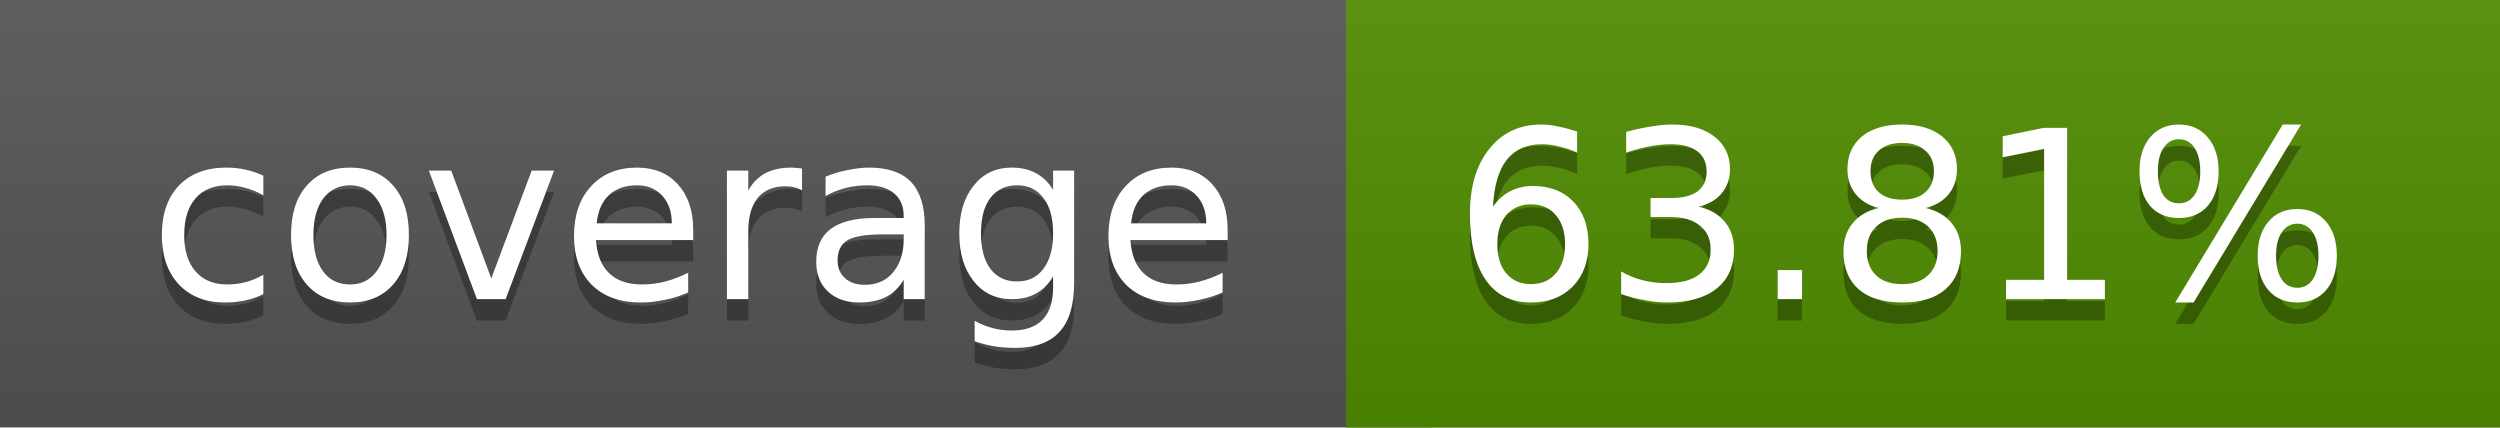
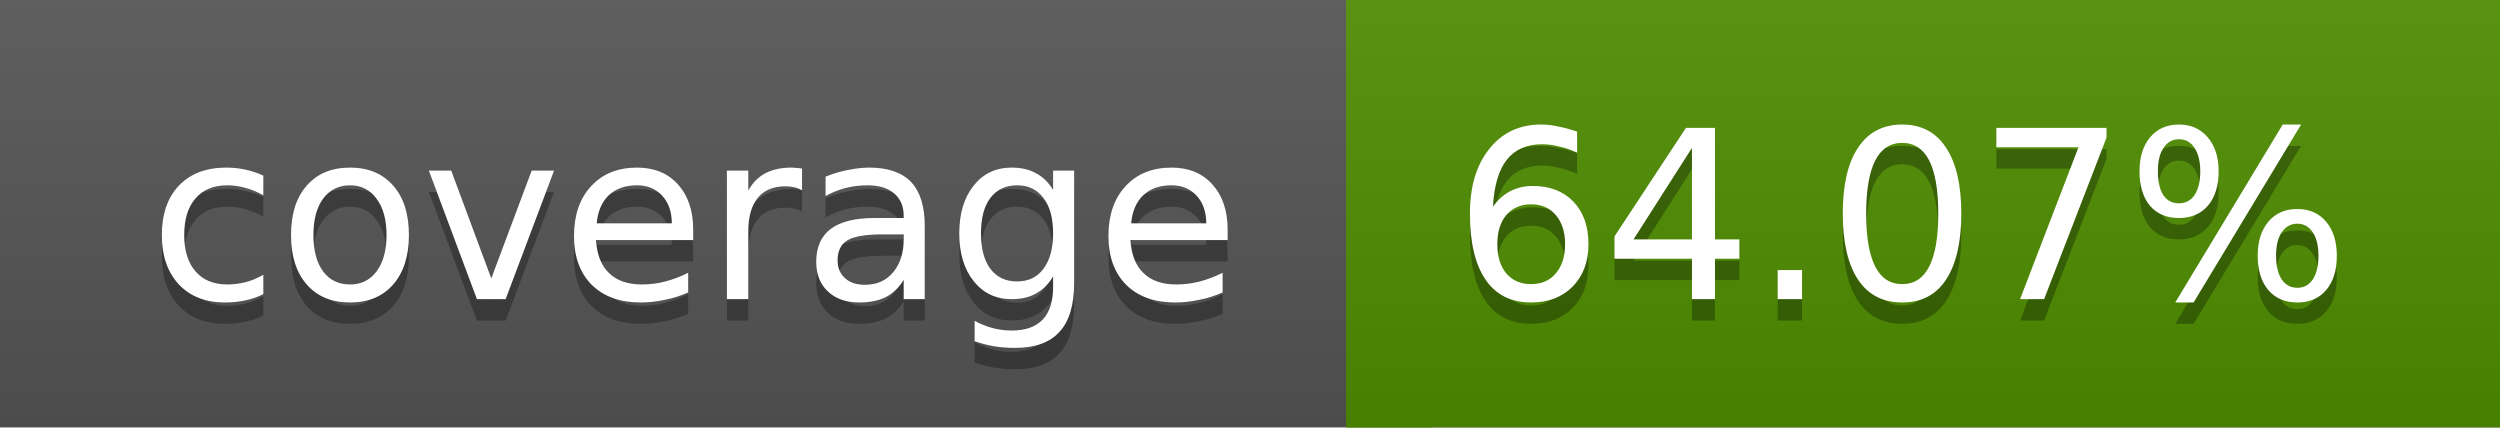
<svg xmlns="http://www.w3.org/2000/svg" width="117" height="20">
  <linearGradient id="a" x2="0" y2="100%">
    <stop offset="0" stop-color="#bbb" stop-opacity=".1" />
    <stop offset="1" stop-opacity=".1" />
  </linearGradient>
  <rect rx="0" width="117" height="20" fill="#555" />
-   <rect rx="0" x="63" width="54" height="20" fill="#508d00" />
-   <path fill="#508d00" d="M63 0h4v20h-4z" />
+   <rect rx="0" x="63" width="54" height="20" fill="#4f8e00" />
+   <path fill="#4f8e00" d="M63 0h4v20h-4z" />
  <rect rx="0" width="117" height="20" fill="url(#a)" />
  <g fill="#fff" text-anchor="middle" font-family="DejaVu Sans,Verdana,Geneva,sans-serif" font-size="11">
    <text x="32.5" y="15" fill="#010101" fill-opacity=".3">coverage</text>
    <text x="32.5" y="14">coverage</text>
-     <text x="89" y="15" fill="#010101" fill-opacity=".3">63.81%</text>
-     <text x="89" y="14">63.81%</text>
+     <text x="89" y="15" fill="#010101" fill-opacity=".3">64.07%</text>
+     <text x="89" y="14">64.07%</text>
  </g>
</svg>
